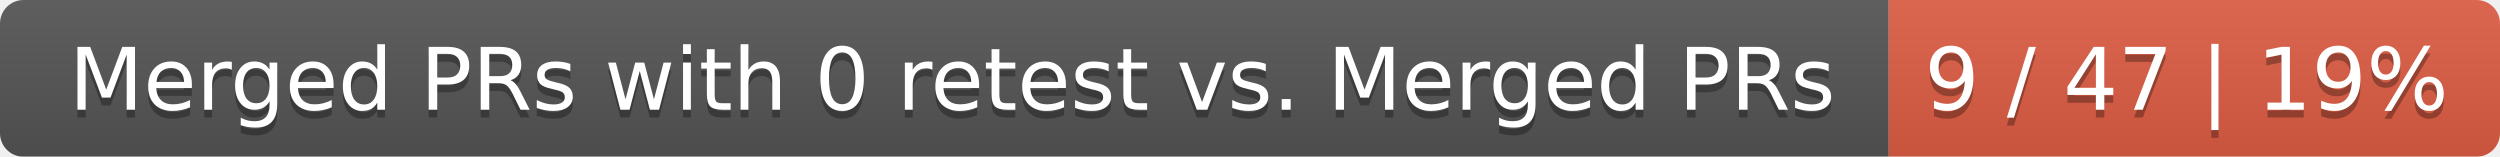
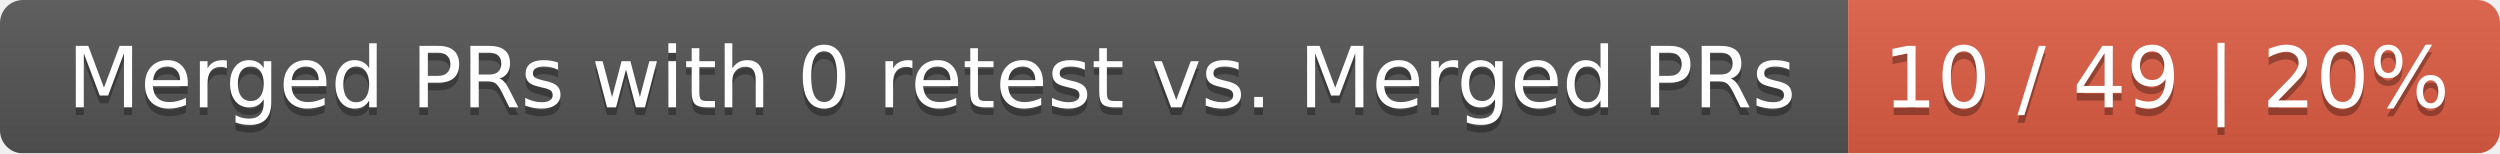
- <svg xmlns="http://www.w3.org/2000/svg" width="319" height="20">
+ <svg xmlns="http://www.w3.org/2000/svg" width="326" height="20">
  <linearGradient id="smooth" x2="0" y2="100%">
    <stop offset="0" stop-color="#bbb" stop-opacity=".1" />
    <stop offset="1" stop-opacity=".1" />
  </linearGradient>
  <mask id="round">
-     <rect width="319" height="20" rx="3" fill="#fff" />
+     <rect width="326" height="20" rx="3" fill="#fff" />
  </mask>
  <g mask="url(#round)">
    <rect width="241" height="20" fill="#555" />
-     <rect x="241" width="78" height="20" fill="#e05d44" />
-     <rect width="319" height="20" fill="url(#smooth)" />
+     <rect x="241" width="85" height="20" fill="#e05d44" />
+     <rect width="326" height="20" fill="url(#smooth)" />
  </g>
  <g fill="#fff" text-anchor="middle" font-family="DejaVu Sans,Verdana,Geneva,sans-serif" font-size="11">
    <text x="121.5" y="15" fill="#010101" fill-opacity=".3">Merged PRs with 0 retest vs. Merged PRs</text>
    <text x="121.5" y="14">Merged PRs with 0 retest vs. Merged PRs</text>
-     <text x="279" y="15" fill="#010101" fill-opacity=".3">9 / 47 | 19%</text>
-     <text x="279" y="14">9 / 47 | 19%</text>
+     <text x="282.5" y="15" fill="#010101" fill-opacity=".3">10 / 49 | 20%</text>
+     <text x="282.5" y="14">10 / 49 | 20%</text>
  </g>
</svg>
